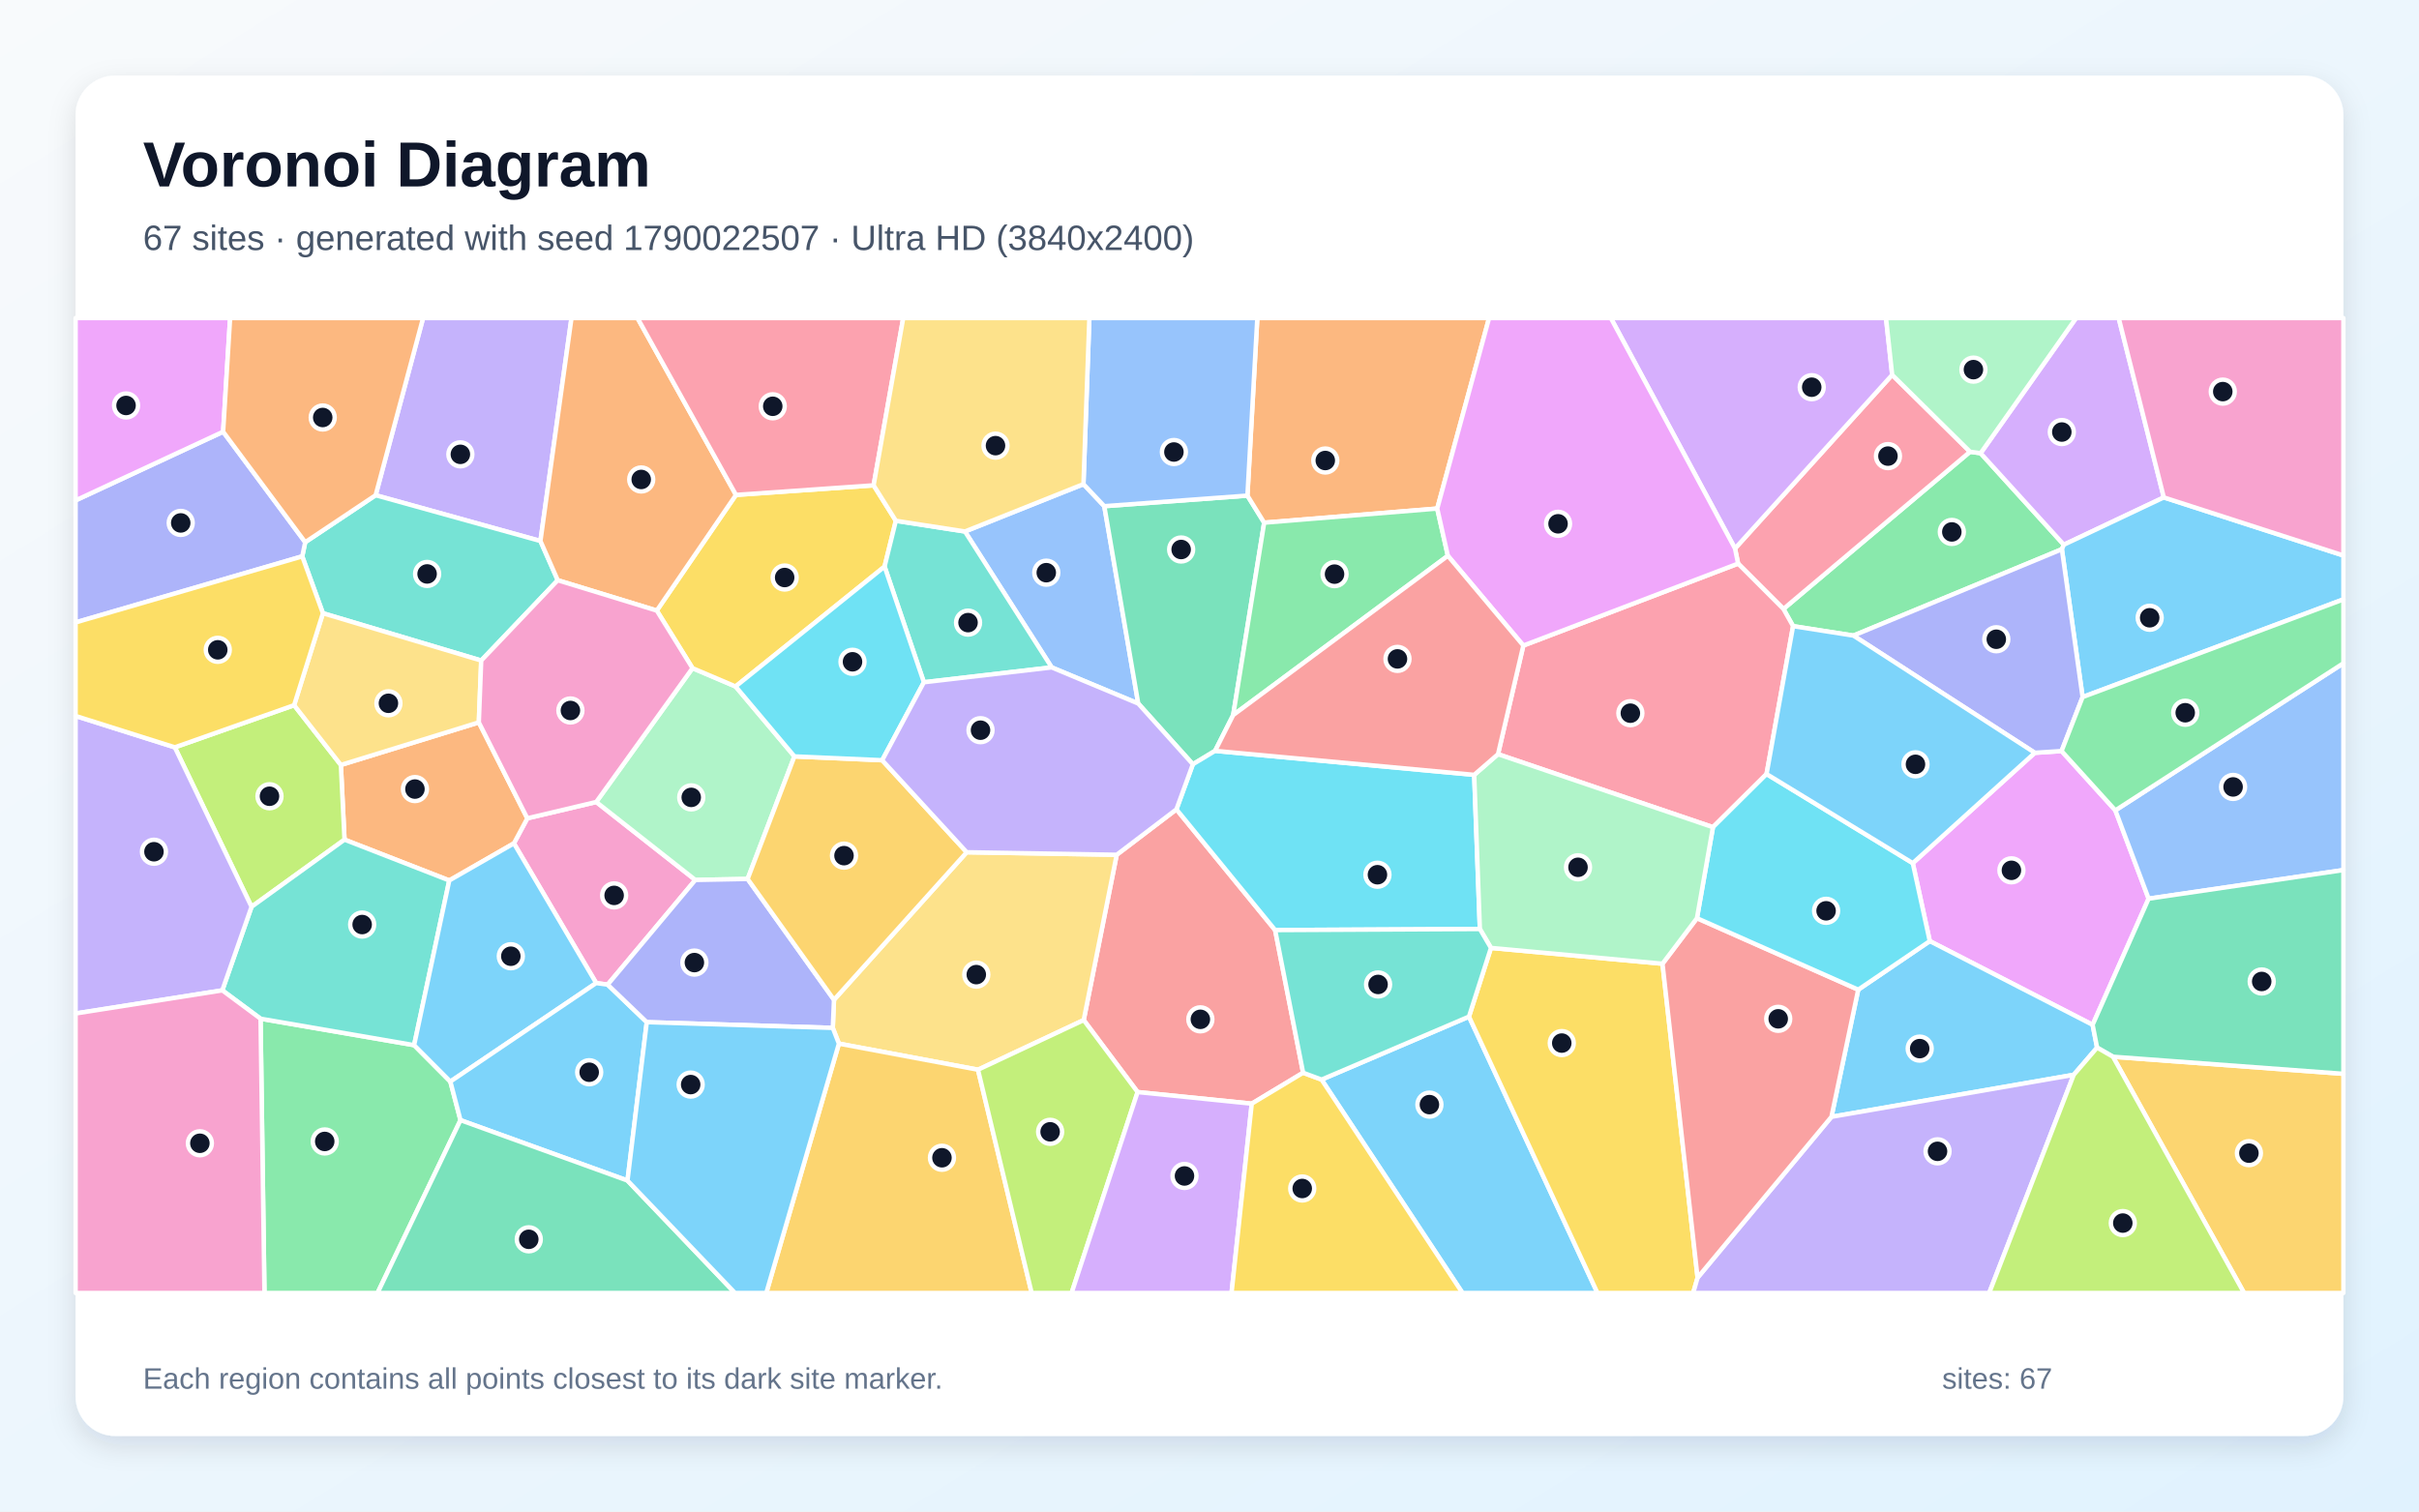
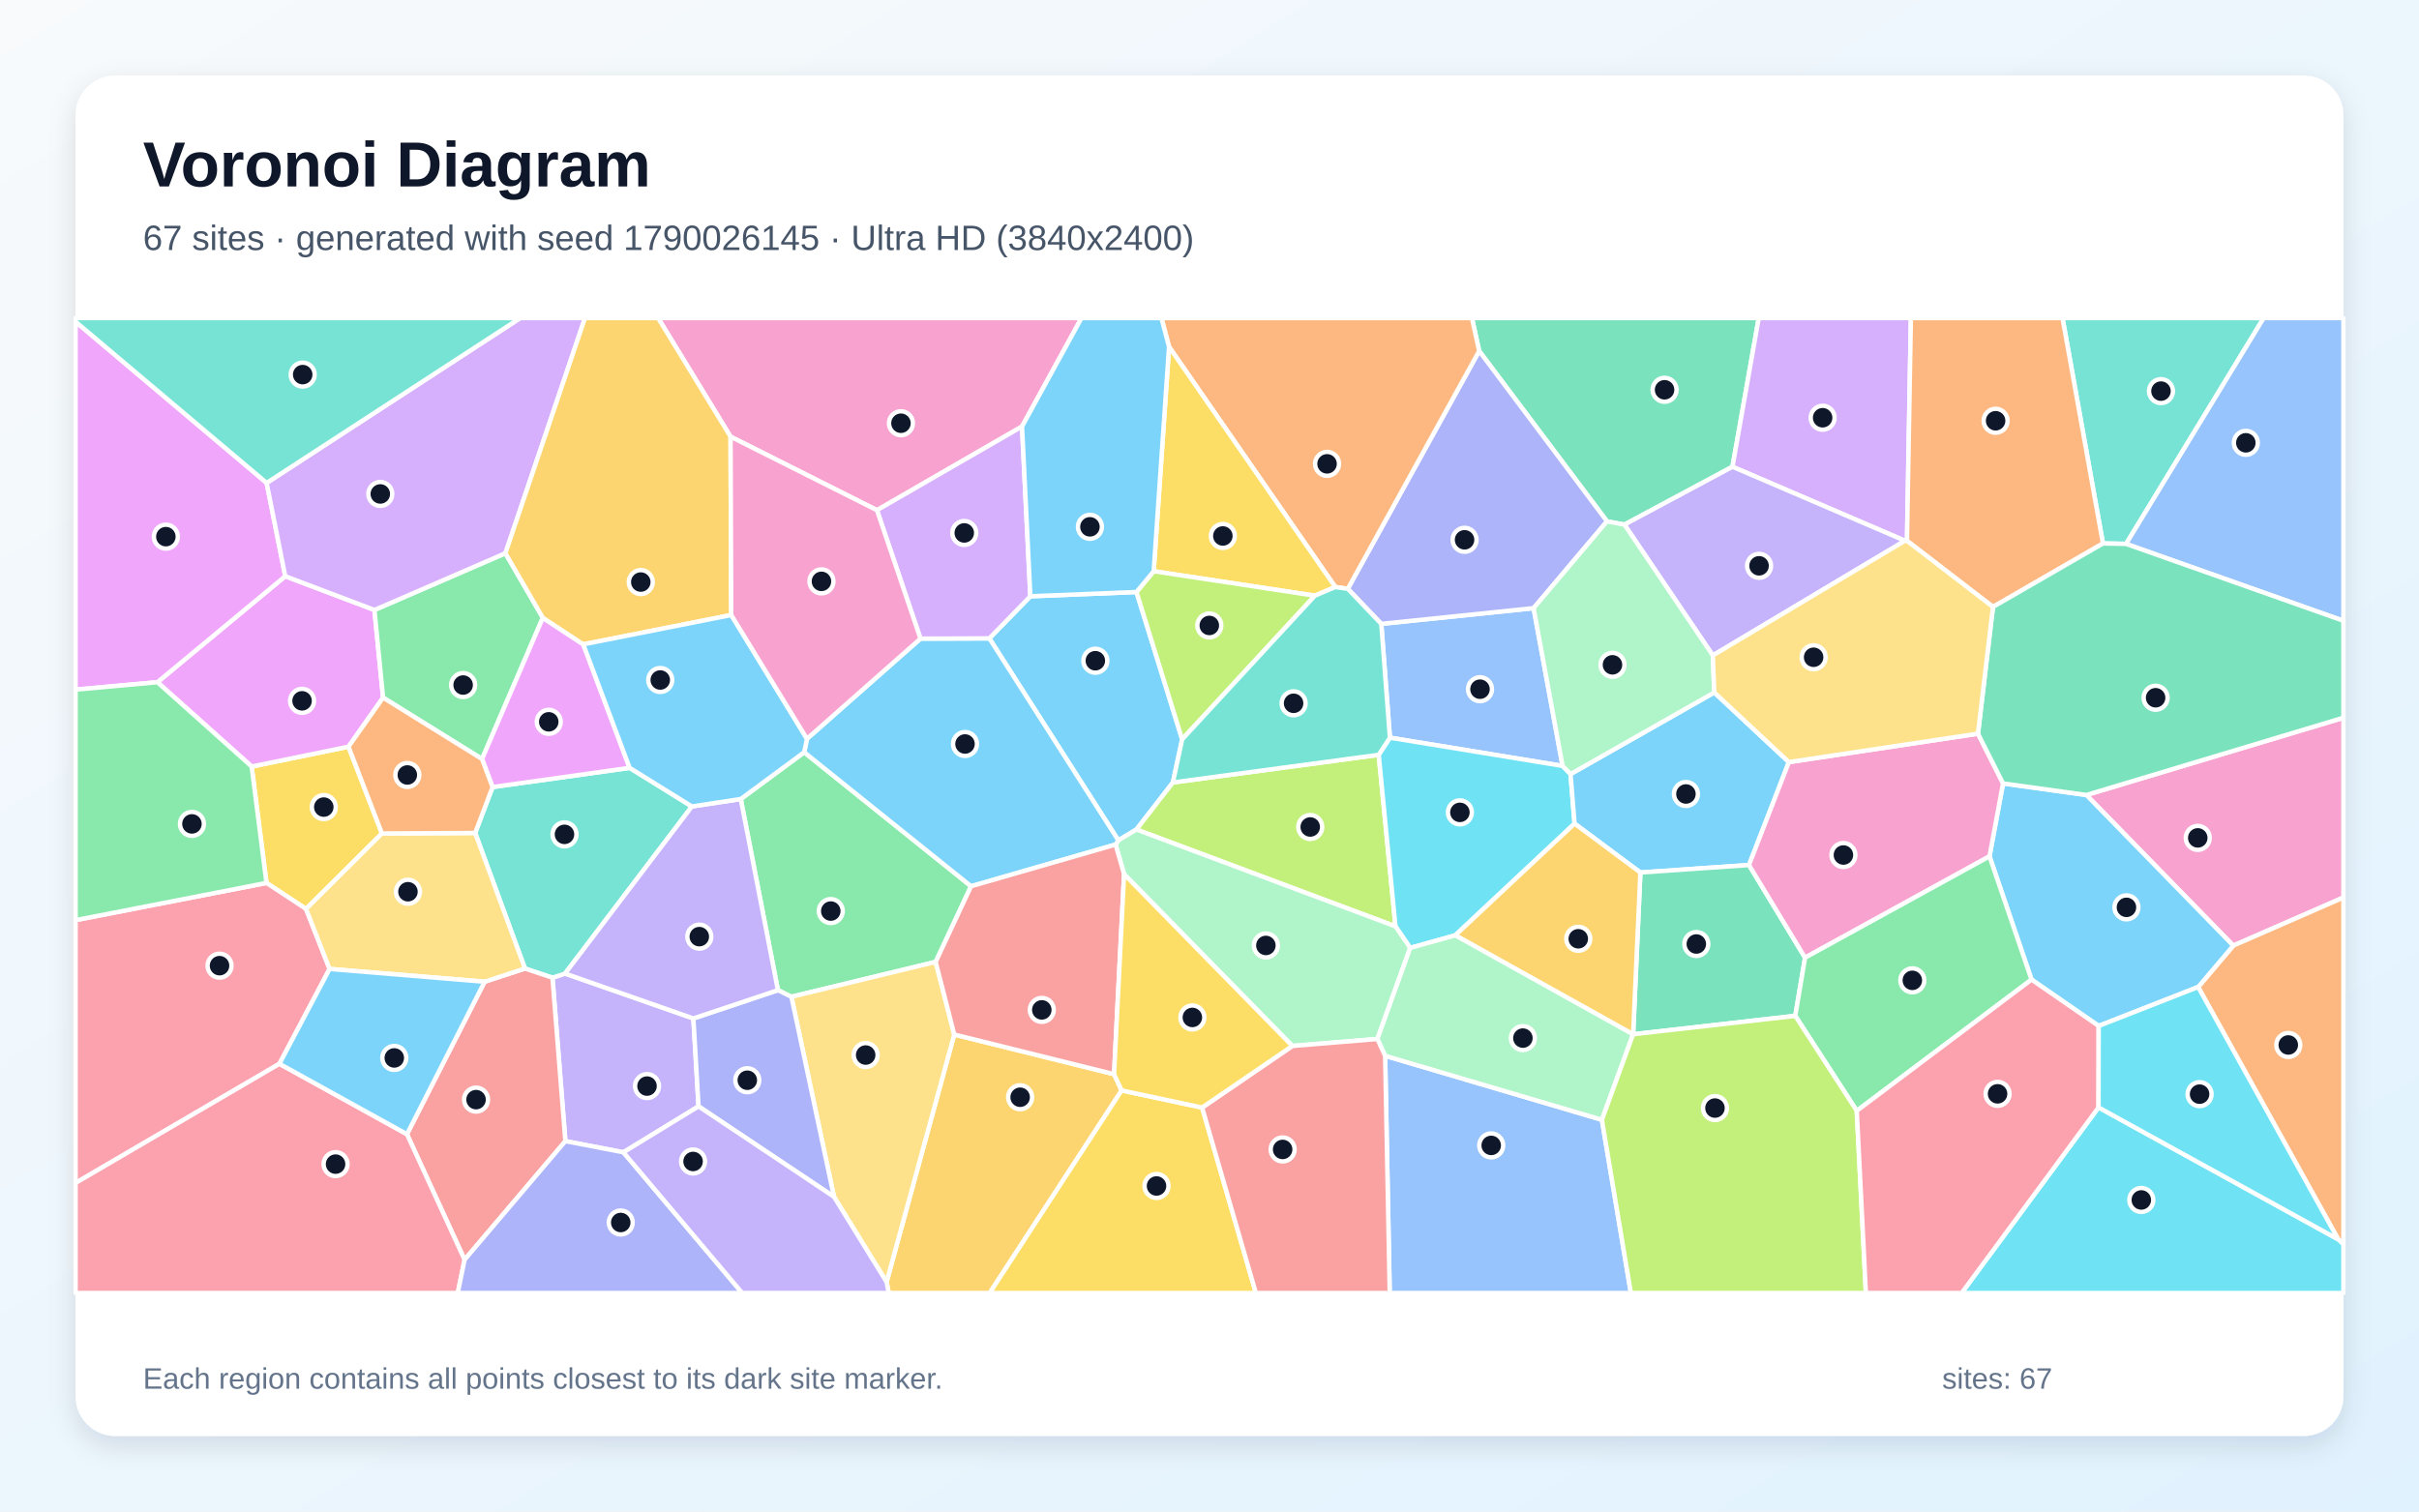
<svg xmlns="http://www.w3.org/2000/svg" width="3840" height="2400" viewBox="0 0 3840 2400" role="img" aria-labelledby="title description">
  <defs>
    <linearGradient id="background" x1="0" y1="0" x2="1" y2="1">
      <stop stop-color="#F8FAFC" />
      <stop offset="1" stop-color="#E0F2FE" />
    </linearGradient>
    <filter id="shadow" x="-5%" y="-5%" width="110%" height="110%">
      <feDropShadow dx="0" dy="15" stdDeviation="22" flood-color="#0F172A" flood-opacity=".12" />
    </filter>
  </defs>
  <rect width="3840" height="2400" fill="url(#background)" />
  <rect x="120" y="120" width="3600" height="2160" rx="63" fill="#FFFFFF" filter="url(#shadow)" />
  <g font-family="Arial, sans-serif">
    <text x="227" y="296" font-size="101" font-weight="700" fill="#0F172A">Voronoi Diagram</text>
-     <text x="227" y="397" font-size="56" fill="#475569">67 sites · generated with seed 1790022507 · Ultra HD (3840x2400)</text>
+     <text x="227" y="397" font-size="56" fill="#475569">67 sites · generated with seed 1790026145 · Ultra HD (3840x2400)</text>
  </g>
  <g stroke="#FFFFFF" stroke-width="7" stroke-linejoin="round">
-     <polygon points="2097.9,1714.2 2331.9,1614.2 2535.9,2053.0 2321.6,2053.0" fill="#38BDF8" fill-opacity="0.65" />
-     <polygon points="857.9,859.0 596.3,786.3 671.6,505.0 907.2,505.0" fill="#A78BFA" fill-opacity="0.65" />
-     <polygon points="964.6,1563.4 946.4,1560.9 815.8,1339.1 837.1,1299.3 946.5,1273.4 1103.8,1397.2" fill="#F472B6" fill-opacity="0.65" />
-     <polygon points="713.2,1398.0 546.9,1333.2 541.1,1214.6 760.1,1147.0 837.1,1299.3 815.8,1339.1" fill="#FB923C" fill-opacity="0.65" />
-     <polygon points="2331.9,1614.2 2366.8,1505.1 2639.1,1530.2 2694.8,2028.7 2687.8,2053.0 2535.9,2053.0" fill="#FACC15" fill-opacity="0.65" />
-     <polygon points="2942.2,1009.2 2846.4,994.2 2831.1,966.9 3127.3,717.3 3144.1,719.6 3276.2,864.9 3273.1,872.1" fill="#4ADE80" fill-opacity="0.65" />
-     <polygon points="885.4,921.3 763.9,1048.8 512.6,973.7 479.8,883.4 484.5,860.9 596.3,786.3 857.9,859.0" fill="#2DD4BF" fill-opacity="0.65" />
-     <polygon points="1669.5,1059.7 1531.8,843.9 1719.9,768.7 1753.0,803.7 1806.9,1117.1" fill="#60A5FA" fill-opacity="0.65" />
-     <polygon points="3036.4,1370.5 3230.1,1195.3 3272.6,1192.5 3358.0,1286.7 3410.8,1426.9 3321.9,1627.2 3063.4,1494.3" fill="#E879F9" fill-opacity="0.65" />
-     <polygon points="1980.2,786.9 2006.8,829.9 1957.6,1135.4 1928.9,1192.2 1893.6,1213.5 1806.9,1117.1 1753.0,803.7" fill="#34D399" fill-opacity="0.65" />
-     <polygon points="2068.6,1703.3 1987.1,1752.4 1805.9,1734.0 1720.3,1619.7 1772.7,1357.2 1867.5,1285.1 2024.2,1476.8" fill="#F87171" fill-opacity="0.65" />
-     <polygon points="484.5,860.9 479.8,883.4 120.0,988.3 120.0,794.5 354.2,685.5" fill="#818CF8" fill-opacity="0.65" />
-     <polygon points="3354.2,1677.9 3720.0,1705.0 3720.0,2053.0 3562.3,2053.0" fill="#FBBF24" fill-opacity="0.65" />
-     <polygon points="399.3,1439.8 277.5,1186.6 466.9,1119.7 541.1,1214.6 546.9,1333.2" fill="#A3E635" fill-opacity="0.65" />
-     <polygon points="3434.9,789.8 3276.2,864.9 3144.1,719.6 3295.6,505.0 3363.3,505.0" fill="#C084FC" fill-opacity="0.65" />
-     <polygon points="3127.3,717.3 2831.1,966.9 2759.1,894.9 2754.2,870.9 3003.7,595.2" fill="#FB7185" fill-opacity="0.65" />
-     <polygon points="2024.2,1476.8 1867.5,1285.1 1893.6,1213.5 1928.9,1192.2 2340.2,1230.3 2349.2,1475.1" fill="#22D3EE" fill-opacity="0.65" />
-     <polygon points="1099.3,1060.9 1167.7,1090.0 1261.1,1201.0 1186.8,1395.6 1103.8,1397.2 946.5,1273.4" fill="#86EFAC" fill-opacity="0.65" />
-     <polygon points="1552.5,1698.5 1331.7,1657.1 1322.0,1632.1 1323.9,1587.5 1534.6,1353.2 1772.7,1357.2 1720.3,1619.7" fill="#FCD34D" fill-opacity="0.65" />
-     <polygon points="3291.9,1706.6 2907.3,1773.3 2949.8,1571.4 3063.4,1494.3 3321.9,1627.2 3329.0,1663.4" fill="#38BDF8" fill-opacity="0.65" />
-     <polygon points="3306.0,1106.8 3273.1,872.1 3276.2,864.9 3434.9,789.8 3720.0,882.0 3720.0,951.7" fill="#38BDF8" fill-opacity="0.65" />
-     <polygon points="2694.8,2028.7 2907.3,1773.3 3291.9,1706.6 3157.7,2053.0 2687.8,2053.0" fill="#A78BFA" fill-opacity="0.65" />
-     <polygon points="3434.9,789.8 3363.3,505.0 3720.0,505.0 3720.0,882.0" fill="#F472B6" fill-opacity="0.65" />
-     <polygon points="2281.5,807.5 2006.8,829.9 1980.2,786.9 1995.9,505.0 2363.8,505.0" fill="#FB923C" fill-opacity="0.65" />
-     <polygon points="1386.8,770.6 1422.1,826.9 1404.2,899.6 1167.7,1090.0 1099.3,1060.9 1042.6,969.5 1168.3,785.8" fill="#FACC15" fill-opacity="0.65" />
-     <polygon points="413.6,1617.5 657.4,1659.5 714.9,1717.3 731.0,1778.6 599.3,2053.0 419.8,2053.0" fill="#4ADE80" fill-opacity="0.65" />
-     <polygon points="657.4,1659.5 413.6,1617.5 352.9,1572.5 399.3,1439.8 546.9,1333.2 713.2,1398.0" fill="#2DD4BF" fill-opacity="0.65" />
-     <polygon points="3410.8,1426.9 3358.0,1286.7 3720.0,1053.1 3720.0,1381.5" fill="#60A5FA" fill-opacity="0.65" />
-     <polygon points="354.2,685.5 120.0,794.5 120.0,505.0 365.3,505.0" fill="#E879F9" fill-opacity="0.65" />
-     <polygon points="3354.2,1677.9 3329.0,1663.4 3321.9,1627.2 3410.8,1426.9 3720.0,1381.5 3720.0,1705.0" fill="#34D399" fill-opacity="0.65" />
-     <polygon points="2694.8,2028.7 2639.1,1530.2 2693.8,1457.9 2949.8,1571.4 2907.3,1773.3" fill="#F87171" fill-opacity="0.65" />
-     <polygon points="3306.0,1106.8 3272.6,1192.5 3230.1,1195.3 2942.2,1009.2 3273.1,872.1" fill="#818CF8" fill-opacity="0.65" />
-     <polygon points="1331.7,1657.1 1552.5,1698.5 1637.7,2053.0 1216.4,2053.0" fill="#FBBF24" fill-opacity="0.65" />
-     <polygon points="1552.5,1698.5 1720.3,1619.7 1805.9,1734.0 1701.1,2053.0 1637.7,2053.0" fill="#A3E635" fill-opacity="0.65" />
-     <polygon points="3003.7,595.2 2754.2,870.9 2557.1,505.0 2993.9,505.0" fill="#C084FC" fill-opacity="0.65" />
-     <polygon points="2418.2,1025.0 2759.1,894.9 2831.1,966.9 2846.4,994.2 2804.3,1229.0 2719.2,1313.4 2378.0,1197.5" fill="#FB7185" fill-opacity="0.65" />
-     <polygon points="2949.8,1571.4 2693.8,1457.9 2719.2,1313.4 2804.3,1229.0 3036.4,1370.5 3063.4,1494.3" fill="#22D3EE" fill-opacity="0.65" />
-     <polygon points="2349.2,1475.1 2340.2,1230.3 2378.0,1197.5 2719.2,1313.4 2693.8,1457.9 2639.1,1530.2 2366.8,1505.1" fill="#86EFAC" fill-opacity="0.65" />
-     <polygon points="466.9,1119.7 512.6,973.7 763.9,1048.8 760.1,1147.0 541.1,1214.6" fill="#FCD34D" fill-opacity="0.65" />
-     <polygon points="714.9,1717.3 657.4,1659.5 713.2,1398.0 815.8,1339.1 946.4,1560.9" fill="#38BDF8" fill-opacity="0.65" />
-     <polygon points="996.1,1874.5 731.0,1778.6 714.9,1717.3 946.4,1560.9 964.6,1563.4 1026.7,1623.0" fill="#38BDF8" fill-opacity="0.65" />
-     <polygon points="352.9,1572.5 120.0,1609.2 120.0,1136.8 277.5,1186.6 399.3,1439.8" fill="#A78BFA" fill-opacity="0.65" />
-     <polygon points="120.0,1609.2 352.9,1572.5 413.6,1617.5 419.8,2053.0 120.0,2053.0" fill="#F472B6" fill-opacity="0.65" />
-     <polygon points="1168.3,785.8 1042.6,969.5 885.4,921.3 857.9,859.0 907.2,505.0 1012.0,505.0" fill="#FB923C" fill-opacity="0.65" />
-     <polygon points="479.8,883.4 512.6,973.7 466.9,1119.7 277.5,1186.6 120.0,1136.8 120.0,988.3" fill="#FACC15" fill-opacity="0.65" />
-     <polygon points="2281.5,807.5 2298.4,882.5 1957.6,1135.4 2006.8,829.9" fill="#4ADE80" fill-opacity="0.65" />
-     <polygon points="1466.6,1083.3 1404.2,899.6 1422.1,826.9 1531.8,843.9 1669.5,1059.7" fill="#2DD4BF" fill-opacity="0.65" />
-     <polygon points="1980.2,786.9 1753.0,803.7 1719.9,768.7 1729.3,505.0 1995.9,505.0" fill="#60A5FA" fill-opacity="0.65" />
-     <polygon points="2754.2,870.9 2759.1,894.9 2418.2,1025.0 2298.4,882.5 2281.5,807.5 2363.8,505.0 2557.1,505.0" fill="#E879F9" fill-opacity="0.65" />
-     <polygon points="731.0,1778.6 996.1,1874.5 1166.8,2053.0 599.3,2053.0" fill="#34D399" fill-opacity="0.65" />
-     <polygon points="2298.4,882.5 2418.2,1025.0 2378.0,1197.5 2340.2,1230.3 1928.9,1192.2 1957.6,1135.4" fill="#F87171" fill-opacity="0.65" />
-     <polygon points="1026.7,1623.0 964.6,1563.4 1103.8,1397.2 1186.8,1395.6 1323.9,1587.5 1322.0,1632.1" fill="#818CF8" fill-opacity="0.65" />
-     <polygon points="1400.4,1207.1 1534.6,1353.2 1323.9,1587.5 1186.8,1395.6 1261.1,1201.0" fill="#FBBF24" fill-opacity="0.65" />
-     <polygon points="3291.9,1706.6 3329.0,1663.4 3354.2,1677.9 3562.3,2053.0 3157.7,2053.0" fill="#A3E635" fill-opacity="0.65" />
-     <polygon points="1805.9,1734.0 1987.1,1752.4 1955.0,2053.0 1701.1,2053.0" fill="#C084FC" fill-opacity="0.65" />
-     <polygon points="1386.8,770.6 1168.3,785.8 1012.0,505.0 1433.8,505.0" fill="#FB7185" fill-opacity="0.65" />
-     <polygon points="1466.6,1083.3 1400.4,1207.1 1261.1,1201.0 1167.7,1090.0 1404.2,899.6" fill="#22D3EE" fill-opacity="0.65" />
-     <polygon points="3144.1,719.6 3127.3,717.3 3003.7,595.2 2993.9,505.0 3295.6,505.0" fill="#86EFAC" fill-opacity="0.65" />
-     <polygon points="1719.9,768.7 1531.8,843.9 1422.1,826.9 1386.8,770.6 1433.8,505.0 1729.3,505.0" fill="#FCD34D" fill-opacity="0.65" />
-     <polygon points="996.1,1874.5 1026.7,1623.0 1322.0,1632.1 1331.7,1657.1 1216.4,2053.0 1166.8,2053.0" fill="#38BDF8" fill-opacity="0.65" />
-     <polygon points="3230.1,1195.3 3036.4,1370.5 2804.3,1229.0 2846.4,994.2 2942.2,1009.2" fill="#38BDF8" fill-opacity="0.65" />
-     <polygon points="1867.5,1285.1 1772.7,1357.2 1534.6,1353.2 1400.4,1207.1 1466.6,1083.3 1669.5,1059.7 1806.9,1117.1 1893.6,1213.5" fill="#A78BFA" fill-opacity="0.65" />
-     <polygon points="1042.6,969.5 1099.3,1060.9 946.5,1273.4 837.1,1299.3 760.1,1147.0 763.9,1048.8 885.4,921.3" fill="#F472B6" fill-opacity="0.65" />
-     <polygon points="484.5,860.9 354.2,685.5 365.3,505.0 671.6,505.0 596.3,786.3" fill="#FB923C" fill-opacity="0.65" />
-     <polygon points="1987.1,1752.4 2068.6,1703.3 2097.9,1714.2 2321.6,2053.0 1955.0,2053.0" fill="#FACC15" fill-opacity="0.65" />
-     <polygon points="3358.0,1286.7 3272.6,1192.5 3306.0,1106.8 3720.0,951.7 3720.0,1053.1" fill="#4ADE80" fill-opacity="0.65" />
-     <polygon points="2068.6,1703.3 2024.2,1476.8 2349.2,1475.1 2366.8,1505.1 2331.9,1614.2 2097.9,1714.2" fill="#2DD4BF" fill-opacity="0.65" />
+     <polygon points="1635.6,946.8 1804.1,940.0 1876.6,1173.9 1861.9,1242.4 1804.0,1317.1 1775.3,1334.3 1570.5,1013.6" fill="#38BDF8" fill-opacity="0.65" />
+     <polygon points="989.6,1829.6 897.5,1811.9 877.0,1552.4 897.0,1545.8 1100.7,1617.1 1108.9,1756.7" fill="#A78BFA" fill-opacity="0.65" />
+     <polygon points="3545.2,1501.5 3312.0,1262.3 3720.0,1139.6 3720.0,1425.1" fill="#F472B6" fill-opacity="0.65" />
+     <polygon points="3711.8,1967.9 3489.4,1567.2 3545.2,1501.5 3720.0,1425.1 3720.0,1975.7" fill="#FB923C" fill-opacity="0.65" />
+     <polygon points="606.3,1323.4 485.8,1443.2 423.0,1401.9 399.5,1217.1 553.2,1185.6" fill="#FACC15" fill-opacity="0.65" />
+     <polygon points="1276.6,1194.4 1541.5,1407.2 1485.3,1527.3 1256.3,1582.7 1234.9,1572.2 1175.9,1268.7" fill="#4ADE80" fill-opacity="0.65" />
+     <polygon points="754.3,1322.6 781.9,1249.7 999.5,1219.2 1098.3,1280.5 897.0,1545.8 877.0,1552.4 833.3,1537.8" fill="#2DD4BF" fill-opacity="0.65" />
+     <polygon points="2480.5,1216.1 2206.4,1171.3 2192.7,990.6 2434.5,965.6" fill="#60A5FA" fill-opacity="0.65" />
+     <polygon points="249.9,1083.2 452.8,914.9 594.4,968.5 608.1,1107.7 553.2,1185.6 399.5,1217.1" fill="#E879F9" fill-opacity="0.65" />
+     <polygon points="2750.2,741.1 2578.7,833.0 2551.0,827.8 2348.1,557.3 2336.6,505.0 2791.9,505.0" fill="#34D399" fill-opacity="0.65" />
+     <polygon points="737.5,2000.2 646.0,1800.9 769.3,1558.8 833.3,1537.8 877.0,1552.4 897.5,1811.9" fill="#F87171" fill-opacity="0.65" />
+     <polygon points="2139.5,934.9 2348.1,557.3 2551.0,827.8 2434.5,965.6 2192.7,990.6" fill="#818CF8" fill-opacity="0.65" />
+     <polygon points="1407.4,2035.6 1514.8,1642.6 1768.5,1705.6 1780.5,1731.4 1571.1,2053.0 1410.8,2053.0" fill="#FBBF24" fill-opacity="0.65" />
+     <polygon points="2188.6,1198.5 2215.2,1470.9 1804.0,1317.1 1861.9,1242.4" fill="#A3E635" fill-opacity="0.65" />
+     <polygon points="3027.2,858.7 3024.0,858.6 2750.2,741.1 2791.9,505.0 3033.4,505.0" fill="#C084FC" fill-opacity="0.65" />
+     <polygon points="523.2,1538.5 443.6,1689.1 120.0,1878.3 120.0,1461.0 423.0,1401.9 485.8,1443.2" fill="#FB7185" fill-opacity="0.65" />
+     <polygon points="2493.1,1229.1 2499.5,1307.7 2310.1,1485.1 2238.6,1505.1 2215.2,1470.9 2188.6,1198.5 2206.4,1171.3 2480.5,1216.1" fill="#22D3EE" fill-opacity="0.65" />
+     <polygon points="2186.5,1649.7 2051.5,1660.8 1784.4,1388.0 1770.9,1341.0 1775.3,1334.3 1804.0,1317.1 2215.2,1470.9 2238.6,1505.1" fill="#86EFAC" fill-opacity="0.65" />
+     <polygon points="1323.9,1900.3 1256.3,1582.7 1485.3,1527.3 1514.8,1642.6 1407.4,2035.6" fill="#FCD34D" fill-opacity="0.65" />
+     <polygon points="2839.7,1210.1 2776.4,1373.5 2604.0,1385.4 2499.5,1307.7 2493.1,1229.1 2721.3,1099.5" fill="#38BDF8" fill-opacity="0.65" />
+     <polygon points="1770.9,1341.0 1541.5,1407.2 1276.6,1194.4 1281.0,1173.1 1461.2,1014.0 1570.5,1013.6 1775.3,1334.3" fill="#38BDF8" fill-opacity="0.65" />
+     <polygon points="2719.0,1040.7 2578.7,833.0 2750.2,741.1 3024.0,858.6" fill="#A78BFA" fill-opacity="0.65" />
+     <polygon points="1622.4,677.2 1392.1,810.1 1159.7,693.3 1044.7,505.0 1716.8,505.0" fill="#F472B6" fill-opacity="0.65" />
+     <polygon points="2348.1,557.3 2139.5,934.9 2119.7,932.1 1855.8,550.7 1843.7,505.0 2336.6,505.0" fill="#FB923C" fill-opacity="0.65" />
+     <polygon points="1855.8,550.7 2119.7,932.1 2087.3,945.8 1831.4,907.0" fill="#FACC15" fill-opacity="0.65" />
+     <polygon points="802.3,878.4 861.7,980.9 765.2,1205.2 608.1,1107.7 594.4,968.5" fill="#4ADE80" fill-opacity="0.65" />
+     <polygon points="3375.0,863.6 3338.3,862.9 3274.1,505.0 3593.4,505.0" fill="#2DD4BF" fill-opacity="0.65" />
+     <polygon points="2198.8,1676.4 2542.9,1778.0 2588.9,2053.0 2206.1,2053.0" fill="#60A5FA" fill-opacity="0.65" />
+     <polygon points="423.3,766.8 452.8,914.9 249.9,1083.2 120.0,1095.0 120.0,510.8" fill="#E879F9" fill-opacity="0.65" />
+     <polygon points="2865.4,1520.6 2849.9,1613.0 2592.5,1642.2 2604.0,1385.4 2776.4,1373.5" fill="#34D399" fill-opacity="0.65" />
+     <polygon points="1770.9,1341.0 1784.4,1388.0 1768.5,1705.6 1514.8,1642.6 1485.3,1527.3 1541.5,1407.2" fill="#F87171" fill-opacity="0.65" />
+     <polygon points="1108.9,1756.7 1100.7,1617.1 1234.9,1572.2 1256.3,1582.7 1323.9,1900.3" fill="#818CF8" fill-opacity="0.65" />
+     <polygon points="2592.5,1642.2 2592.4,1642.4 2310.1,1485.1 2499.5,1307.7 2604.0,1385.4" fill="#FBBF24" fill-opacity="0.65" />
+     <polygon points="1831.4,907.0 2087.3,945.8 1876.6,1173.9 1804.1,940.0" fill="#A3E635" fill-opacity="0.65" />
+     <polygon points="802.3,878.4 594.4,968.5 452.8,914.9 423.3,766.8 825.8,505.0 928.6,505.0" fill="#C084FC" fill-opacity="0.65" />
+     <polygon points="120.0,1878.3 443.6,1689.1 646.0,1800.9 737.5,2000.2 726.7,2053.0 120.0,2053.0" fill="#FB7185" fill-opacity="0.65" />
+     <polygon points="3331.3,1758.4 3711.8,1967.9 3720.0,1975.7 3720.0,2053.0 3114.0,2053.0" fill="#22D3EE" fill-opacity="0.65" />
+     <polygon points="2592.4,1642.4 2542.9,1778.0 2198.8,1676.4 2186.5,1649.7 2238.6,1505.1 2310.1,1485.1" fill="#86EFAC" fill-opacity="0.65" />
+     <polygon points="769.3,1558.8 523.2,1538.5 485.8,1443.2 606.3,1323.4 754.3,1322.6 833.3,1537.8" fill="#FCD34D" fill-opacity="0.65" />
+     <polygon points="3331.5,1629.0 3224.9,1555.4 3158.2,1359.7 3179.7,1243.9 3312.0,1262.3 3545.2,1501.5 3489.4,1567.2" fill="#38BDF8" fill-opacity="0.65" />
+     <polygon points="443.6,1689.1 523.2,1538.5 769.3,1558.8 646.0,1800.9" fill="#38BDF8" fill-opacity="0.65" />
+     <polygon points="1098.3,1280.5 1175.9,1268.7 1234.9,1572.2 1100.7,1617.1 897.0,1545.8" fill="#A78BFA" fill-opacity="0.65" />
+     <polygon points="3139.9,1164.9 3179.7,1243.9 3158.2,1359.7 2865.4,1520.6 2776.4,1373.5 2839.7,1210.1" fill="#F472B6" fill-opacity="0.65" />
+     <polygon points="3338.3,862.9 3163.7,963.7 3027.2,858.7 3033.4,505.0 3274.1,505.0" fill="#FB923C" fill-opacity="0.65" />
+     <polygon points="1780.5,1731.4 1908.3,1758.6 1993.6,2053.0 1571.1,2053.0" fill="#FACC15" fill-opacity="0.65" />
+     <polygon points="2947.5,1763.8 2849.9,1613.0 2865.4,1520.6 3158.2,1359.7 3224.9,1555.4" fill="#4ADE80" fill-opacity="0.65" />
+     <polygon points="2188.6,1198.5 1861.9,1242.4 1876.6,1173.9 2087.3,945.8 2119.7,932.1 2139.5,934.9 2192.7,990.6 2206.4,1171.3" fill="#2DD4BF" fill-opacity="0.65" />
+     <polygon points="3375.0,863.6 3593.4,505.0 3720.0,505.0 3720.0,985.7" fill="#60A5FA" fill-opacity="0.65" />
+     <polygon points="765.2,1205.2 861.7,980.9 925.9,1023.1 999.5,1219.2 781.9,1249.7" fill="#E879F9" fill-opacity="0.65" />
+     <polygon points="3312.0,1262.3 3179.7,1243.9 3139.9,1164.9 3163.7,963.7 3338.3,862.9 3375.0,863.6 3720.0,985.7 3720.0,1139.6" fill="#34D399" fill-opacity="0.65" />
+     <polygon points="1908.3,1758.6 2051.5,1660.8 2186.5,1649.7 2198.8,1676.4 2206.1,2053.0 1993.6,2053.0" fill="#F87171" fill-opacity="0.65" />
+     <polygon points="737.5,2000.2 897.5,1811.9 989.6,1829.6 1178.2,2053.0 726.7,2053.0" fill="#818CF8" fill-opacity="0.65" />
+     <polygon points="1159.7,693.3 1160.8,976.5 925.9,1023.1 861.7,980.9 802.3,878.4 928.6,505.0 1044.7,505.0" fill="#FBBF24" fill-opacity="0.65" />
+     <polygon points="2542.9,1778.0 2592.4,1642.4 2592.5,1642.2 2849.9,1613.0 2947.5,1763.8 2962.0,2053.0 2588.9,2053.0" fill="#A3E635" fill-opacity="0.65" />
+     <polygon points="1461.2,1014.0 1392.1,810.1 1622.4,677.2 1635.6,946.8 1570.5,1013.6" fill="#C084FC" fill-opacity="0.65" />
+     <polygon points="2947.5,1763.8 3224.9,1555.4 3331.5,1629.0 3331.3,1758.4 3114.0,2053.0 2962.0,2053.0" fill="#FB7185" fill-opacity="0.65" />
+     <polygon points="3331.3,1758.4 3331.5,1629.0 3489.4,1567.2 3711.8,1967.9" fill="#22D3EE" fill-opacity="0.65" />
+     <polygon points="2719.0,1040.7 2721.3,1099.5 2493.1,1229.1 2480.5,1216.1 2434.5,965.6 2551.0,827.8 2578.7,833.0" fill="#86EFAC" fill-opacity="0.65" />
+     <polygon points="3139.9,1164.9 2839.7,1210.1 2721.3,1099.5 2719.0,1040.7 3024.0,858.6 3027.2,858.7 3163.7,963.7" fill="#FCD34D" fill-opacity="0.65" />
+     <polygon points="1855.8,550.7 1831.4,907.0 1804.1,940.0 1635.6,946.8 1622.4,677.2 1716.8,505.0 1843.7,505.0" fill="#38BDF8" fill-opacity="0.65" />
+     <polygon points="925.9,1023.1 1160.8,976.5 1281.0,1173.1 1276.6,1194.4 1175.9,1268.7 1098.3,1280.5 999.5,1219.2" fill="#38BDF8" fill-opacity="0.65" />
+     <polygon points="989.6,1829.6 1108.9,1756.7 1323.9,1900.3 1407.4,2035.6 1410.8,2053.0 1178.2,2053.0" fill="#A78BFA" fill-opacity="0.65" />
+     <polygon points="1461.2,1014.0 1281.0,1173.1 1160.8,976.5 1159.7,693.3 1392.1,810.1" fill="#F472B6" fill-opacity="0.65" />
+     <polygon points="765.2,1205.2 781.9,1249.7 754.3,1322.6 606.3,1323.4 553.2,1185.6 608.1,1107.7" fill="#FB923C" fill-opacity="0.65" />
+     <polygon points="1908.3,1758.6 1780.5,1731.4 1768.5,1705.6 1784.4,1388.0 2051.5,1660.8" fill="#FACC15" fill-opacity="0.65" />
+     <polygon points="120.0,1461.0 120.0,1095.0 249.9,1083.2 399.5,1217.1 423.0,1401.9" fill="#4ADE80" fill-opacity="0.65" />
+     <polygon points="423.3,766.8 120.0,510.8 120.0,505.0 825.8,505.0" fill="#2DD4BF" fill-opacity="0.65" />
  </g>
  <g>
-     <circle cx="2269.1" cy="1753.9" r="19" fill="#0F172A" stroke="#FFFFFF" stroke-width="7" />
-     <circle cx="730.8" cy="721.4" r="19" fill="#0F172A" stroke="#FFFFFF" stroke-width="7" />
-     <circle cx="974.9" cy="1421.7" r="19" fill="#0F172A" stroke="#FFFFFF" stroke-width="7" />
-     <circle cx="658.7" cy="1252.9" r="19" fill="#0F172A" stroke="#FFFFFF" stroke-width="7" />
-     <circle cx="2479.2" cy="1656.2" r="19" fill="#0F172A" stroke="#FFFFFF" stroke-width="7" />
-     <circle cx="3098.4" cy="844.6" r="19" fill="#0F172A" stroke="#FFFFFF" stroke-width="7" />
-     <circle cx="678.0" cy="911.3" r="19" fill="#0F172A" stroke="#FFFFFF" stroke-width="7" />
-     <circle cx="1660.9" cy="909.3" r="19" fill="#0F172A" stroke="#FFFFFF" stroke-width="7" />
-     <circle cx="3193.0" cy="1381.9" r="19" fill="#0F172A" stroke="#FFFFFF" stroke-width="7" />
-     <circle cx="1875.0" cy="872.5" r="19" fill="#0F172A" stroke="#FFFFFF" stroke-width="7" />
-     <circle cx="1905.5" cy="1618.5" r="19" fill="#0F172A" stroke="#FFFFFF" stroke-width="7" />
-     <circle cx="286.9" cy="830.3" r="19" fill="#0F172A" stroke="#FFFFFF" stroke-width="7" />
-     <circle cx="3570.0" cy="1831.0" r="19" fill="#0F172A" stroke="#FFFFFF" stroke-width="7" />
-     <circle cx="427.8" cy="1264.3" r="19" fill="#0F172A" stroke="#FFFFFF" stroke-width="7" />
-     <circle cx="3273.0" cy="686.0" r="19" fill="#0F172A" stroke="#FFFFFF" stroke-width="7" />
-     <circle cx="2997.0" cy="724.2" r="19" fill="#0F172A" stroke="#FFFFFF" stroke-width="7" />
-     <circle cx="2186.6" cy="1388.9" r="19" fill="#0F172A" stroke="#FFFFFF" stroke-width="7" />
-     <circle cx="1097.3" cy="1266.1" r="19" fill="#0F172A" stroke="#FFFFFF" stroke-width="7" />
-     <circle cx="1549.8" cy="1547.5" r="19" fill="#0F172A" stroke="#FFFFFF" stroke-width="7" />
-     <circle cx="3047.4" cy="1665.0" r="19" fill="#0F172A" stroke="#FFFFFF" stroke-width="7" />
-     <circle cx="3412.5" cy="980.9" r="19" fill="#0F172A" stroke="#FFFFFF" stroke-width="7" />
-     <circle cx="3075.7" cy="1828.1" r="19" fill="#0F172A" stroke="#FFFFFF" stroke-width="7" />
-     <circle cx="3528.5" cy="621.8" r="19" fill="#0F172A" stroke="#FFFFFF" stroke-width="7" />
-     <circle cx="2103.8" cy="731.2" r="19" fill="#0F172A" stroke="#FFFFFF" stroke-width="7" />
-     <circle cx="1245.6" cy="917.0" r="19" fill="#0F172A" stroke="#FFFFFF" stroke-width="7" />
-     <circle cx="515.5" cy="1812.4" r="19" fill="#0F172A" stroke="#FFFFFF" stroke-width="7" />
-     <circle cx="574.9" cy="1468.0" r="19" fill="#0F172A" stroke="#FFFFFF" stroke-width="7" />
-     <circle cx="3544.9" cy="1249.5" r="19" fill="#0F172A" stroke="#FFFFFF" stroke-width="7" />
-     <circle cx="200.1" cy="643.8" r="19" fill="#0F172A" stroke="#FFFFFF" stroke-width="7" />
-     <circle cx="3590.3" cy="1558.4" r="19" fill="#0F172A" stroke="#FFFFFF" stroke-width="7" />
-     <circle cx="2822.8" cy="1617.7" r="19" fill="#0F172A" stroke="#FFFFFF" stroke-width="7" />
-     <circle cx="3169.0" cy="1015.0" r="19" fill="#0F172A" stroke="#FFFFFF" stroke-width="7" />
-     <circle cx="1495.3" cy="1838.3" r="19" fill="#0F172A" stroke="#FFFFFF" stroke-width="7" />
-     <circle cx="1667.0" cy="1797.1" r="19" fill="#0F172A" stroke="#FFFFFF" stroke-width="7" />
-     <circle cx="2876.0" cy="614.8" r="19" fill="#0F172A" stroke="#FFFFFF" stroke-width="7" />
-     <circle cx="2588.1" cy="1132.4" r="19" fill="#0F172A" stroke="#FFFFFF" stroke-width="7" />
-     <circle cx="2898.8" cy="1446.2" r="19" fill="#0F172A" stroke="#FFFFFF" stroke-width="7" />
-     <circle cx="2505.0" cy="1377.1" r="19" fill="#0F172A" stroke="#FFFFFF" stroke-width="7" />
-     <circle cx="616.6" cy="1116.7" r="19" fill="#0F172A" stroke="#FFFFFF" stroke-width="7" />
-     <circle cx="810.9" cy="1518.3" r="19" fill="#0F172A" stroke="#FFFFFF" stroke-width="7" />
-     <circle cx="935.3" cy="1702.5" r="19" fill="#0F172A" stroke="#FFFFFF" stroke-width="7" />
-     <circle cx="244.4" cy="1352.4" r="19" fill="#0F172A" stroke="#FFFFFF" stroke-width="7" />
-     <circle cx="317.3" cy="1815.3" r="19" fill="#0F172A" stroke="#FFFFFF" stroke-width="7" />
-     <circle cx="1017.9" cy="761.3" r="19" fill="#0F172A" stroke="#FFFFFF" stroke-width="7" />
-     <circle cx="345.7" cy="1031.8" r="19" fill="#0F172A" stroke="#FFFFFF" stroke-width="7" />
-     <circle cx="2118.5" cy="911.6" r="19" fill="#0F172A" stroke="#FFFFFF" stroke-width="7" />
-     <circle cx="1536.7" cy="988.6" r="19" fill="#0F172A" stroke="#FFFFFF" stroke-width="7" />
-     <circle cx="1863.5" cy="717.7" r="19" fill="#0F172A" stroke="#FFFFFF" stroke-width="7" />
-     <circle cx="2473.3" cy="831.7" r="19" fill="#0F172A" stroke="#FFFFFF" stroke-width="7" />
-     <circle cx="839.4" cy="1967.8" r="19" fill="#0F172A" stroke="#FFFFFF" stroke-width="7" />
-     <circle cx="2218.4" cy="1046.2" r="19" fill="#0F172A" stroke="#FFFFFF" stroke-width="7" />
-     <circle cx="1102.3" cy="1528.4" r="19" fill="#0F172A" stroke="#FFFFFF" stroke-width="7" />
-     <circle cx="1339.8" cy="1358.6" r="19" fill="#0F172A" stroke="#FFFFFF" stroke-width="7" />
-     <circle cx="3369.8" cy="1942.0" r="19" fill="#0F172A" stroke="#FFFFFF" stroke-width="7" />
-     <circle cx="1880.3" cy="1867.2" r="19" fill="#0F172A" stroke="#FFFFFF" stroke-width="7" />
-     <circle cx="1226.7" cy="645.1" r="19" fill="#0F172A" stroke="#FFFFFF" stroke-width="7" />
-     <circle cx="1353.3" cy="1050.8" r="19" fill="#0F172A" stroke="#FFFFFF" stroke-width="7" />
-     <circle cx="3132.7" cy="586.9" r="19" fill="#0F172A" stroke="#FFFFFF" stroke-width="7" />
-     <circle cx="1580.3" cy="707.6" r="19" fill="#0F172A" stroke="#FFFFFF" stroke-width="7" />
-     <circle cx="1096.4" cy="1722.1" r="19" fill="#0F172A" stroke="#FFFFFF" stroke-width="7" />
-     <circle cx="3040.7" cy="1213.6" r="19" fill="#0F172A" stroke="#FFFFFF" stroke-width="7" />
-     <circle cx="1556.5" cy="1159.4" r="19" fill="#0F172A" stroke="#FFFFFF" stroke-width="7" />
-     <circle cx="905.5" cy="1128.1" r="19" fill="#0F172A" stroke="#FFFFFF" stroke-width="7" />
-     <circle cx="512.3" cy="662.9" r="19" fill="#0F172A" stroke="#FFFFFF" stroke-width="7" />
-     <circle cx="2067.2" cy="1887.1" r="19" fill="#0F172A" stroke="#FFFFFF" stroke-width="7" />
-     <circle cx="3468.9" cy="1131.7" r="19" fill="#0F172A" stroke="#FFFFFF" stroke-width="7" />
-     <circle cx="2187.6" cy="1563.1" r="19" fill="#0F172A" stroke="#FFFFFF" stroke-width="7" />
+     <circle cx="1738.8" cy="1049.1" r="19" fill="#0F172A" stroke="#FFFFFF" stroke-width="7" />
+     <circle cx="1027.1" cy="1724.5" r="19" fill="#0F172A" stroke="#FFFFFF" stroke-width="7" />
+     <circle cx="3488.8" cy="1330.4" r="19" fill="#0F172A" stroke="#FFFFFF" stroke-width="7" />
+     <circle cx="3632.5" cy="1659.2" r="19" fill="#0F172A" stroke="#FFFFFF" stroke-width="7" />
+     <circle cx="514.0" cy="1281.5" r="19" fill="#0F172A" stroke="#FFFFFF" stroke-width="7" />
+     <circle cx="1318.8" cy="1446.6" r="19" fill="#0F172A" stroke="#FFFFFF" stroke-width="7" />
+     <circle cx="896.1" cy="1324.8" r="19" fill="#0F172A" stroke="#FFFFFF" stroke-width="7" />
+     <circle cx="2349.4" cy="1094.3" r="19" fill="#0F172A" stroke="#FFFFFF" stroke-width="7" />
+     <circle cx="479.5" cy="1112.8" r="19" fill="#0F172A" stroke="#FFFFFF" stroke-width="7" />
+     <circle cx="2642.4" cy="618.9" r="19" fill="#0F172A" stroke="#FFFFFF" stroke-width="7" />
+     <circle cx="755.7" cy="1746.0" r="19" fill="#0F172A" stroke="#FFFFFF" stroke-width="7" />
+     <circle cx="2324.9" cy="857.1" r="19" fill="#0F172A" stroke="#FFFFFF" stroke-width="7" />
+     <circle cx="1619.4" cy="1742.2" r="19" fill="#0F172A" stroke="#FFFFFF" stroke-width="7" />
+     <circle cx="2079.9" cy="1313.1" r="19" fill="#0F172A" stroke="#FFFFFF" stroke-width="7" />
+     <circle cx="2893.3" cy="663.3" r="19" fill="#0F172A" stroke="#FFFFFF" stroke-width="7" />
+     <circle cx="348.5" cy="1533.3" r="19" fill="#0F172A" stroke="#FFFFFF" stroke-width="7" />
+     <circle cx="2317.5" cy="1289.9" r="19" fill="#0F172A" stroke="#FFFFFF" stroke-width="7" />
+     <circle cx="2009.5" cy="1501.2" r="19" fill="#0F172A" stroke="#FFFFFF" stroke-width="7" />
+     <circle cx="1374.2" cy="1675.2" r="19" fill="#0F172A" stroke="#FFFFFF" stroke-width="7" />
+     <circle cx="2676.3" cy="1260.7" r="19" fill="#0F172A" stroke="#FFFFFF" stroke-width="7" />
+     <circle cx="1531.9" cy="1181.3" r="19" fill="#0F172A" stroke="#FFFFFF" stroke-width="7" />
+     <circle cx="2792.4" cy="898.4" r="19" fill="#0F172A" stroke="#FFFFFF" stroke-width="7" />
+     <circle cx="1430.2" cy="672.0" r="19" fill="#0F172A" stroke="#FFFFFF" stroke-width="7" />
+     <circle cx="2106.6" cy="736.5" r="19" fill="#0F172A" stroke="#FFFFFF" stroke-width="7" />
+     <circle cx="1941.2" cy="851.0" r="19" fill="#0F172A" stroke="#FFFFFF" stroke-width="7" />
+     <circle cx="735.2" cy="1087.7" r="19" fill="#0F172A" stroke="#FFFFFF" stroke-width="7" />
+     <circle cx="3430.4" cy="621.0" r="19" fill="#0F172A" stroke="#FFFFFF" stroke-width="7" />
+     <circle cx="2367.2" cy="1818.7" r="19" fill="#0F172A" stroke="#FFFFFF" stroke-width="7" />
+     <circle cx="263.3" cy="852.1" r="19" fill="#0F172A" stroke="#FFFFFF" stroke-width="7" />
+     <circle cx="2692.8" cy="1498.9" r="19" fill="#0F172A" stroke="#FFFFFF" stroke-width="7" />
+     <circle cx="1653.8" cy="1603.5" r="19" fill="#0F172A" stroke="#FFFFFF" stroke-width="7" />
+     <circle cx="1186.3" cy="1715.2" r="19" fill="#0F172A" stroke="#FFFFFF" stroke-width="7" />
+     <circle cx="2505.4" cy="1490.6" r="19" fill="#0F172A" stroke="#FFFFFF" stroke-width="7" />
+     <circle cx="1919.7" cy="993.1" r="19" fill="#0F172A" stroke="#FFFFFF" stroke-width="7" />
+     <circle cx="603.7" cy="784.3" r="19" fill="#0F172A" stroke="#FFFFFF" stroke-width="7" />
+     <circle cx="532.7" cy="1848.4" r="19" fill="#0F172A" stroke="#FFFFFF" stroke-width="7" />
+     <circle cx="3399.2" cy="1905.3" r="19" fill="#0F172A" stroke="#FFFFFF" stroke-width="7" />
+     <circle cx="2417.5" cy="1648.3" r="19" fill="#0F172A" stroke="#FFFFFF" stroke-width="7" />
+     <circle cx="647.6" cy="1415.9" r="19" fill="#0F172A" stroke="#FFFFFF" stroke-width="7" />
+     <circle cx="3375.6" cy="1440.7" r="19" fill="#0F172A" stroke="#FFFFFF" stroke-width="7" />
+     <circle cx="625.9" cy="1679.8" r="19" fill="#0F172A" stroke="#FFFFFF" stroke-width="7" />
+     <circle cx="1110.1" cy="1487.2" r="19" fill="#0F172A" stroke="#FFFFFF" stroke-width="7" />
+     <circle cx="2926.3" cy="1357.6" r="19" fill="#0F172A" stroke="#FFFFFF" stroke-width="7" />
+     <circle cx="3167.9" cy="668.1" r="19" fill="#0F172A" stroke="#FFFFFF" stroke-width="7" />
+     <circle cx="1835.9" cy="1883.1" r="19" fill="#0F172A" stroke="#FFFFFF" stroke-width="7" />
+     <circle cx="3035.7" cy="1556.6" r="19" fill="#0F172A" stroke="#FFFFFF" stroke-width="7" />
+     <circle cx="2053.5" cy="1116.7" r="19" fill="#0F172A" stroke="#FFFFFF" stroke-width="7" />
+     <circle cx="3565.1" cy="703.1" r="19" fill="#0F172A" stroke="#FFFFFF" stroke-width="7" />
+     <circle cx="871.1" cy="1146.1" r="19" fill="#0F172A" stroke="#FFFFFF" stroke-width="7" />
+     <circle cx="3421.9" cy="1107.9" r="19" fill="#0F172A" stroke="#FFFFFF" stroke-width="7" />
+     <circle cx="2036.1" cy="1825.1" r="19" fill="#0F172A" stroke="#FFFFFF" stroke-width="7" />
+     <circle cx="985.4" cy="1941.1" r="19" fill="#0F172A" stroke="#FFFFFF" stroke-width="7" />
+     <circle cx="1017.2" cy="924.2" r="19" fill="#0F172A" stroke="#FFFFFF" stroke-width="7" />
+     <circle cx="2722.4" cy="1759.4" r="19" fill="#0F172A" stroke="#FFFFFF" stroke-width="7" />
+     <circle cx="1530.7" cy="846.2" r="19" fill="#0F172A" stroke="#FFFFFF" stroke-width="7" />
+     <circle cx="3171.0" cy="1736.8" r="19" fill="#0F172A" stroke="#FFFFFF" stroke-width="7" />
+     <circle cx="3491.7" cy="1737.3" r="19" fill="#0F172A" stroke="#FFFFFF" stroke-width="7" />
+     <circle cx="2559.7" cy="1055.6" r="19" fill="#0F172A" stroke="#FFFFFF" stroke-width="7" />
+     <circle cx="2879.0" cy="1043.6" r="19" fill="#0F172A" stroke="#FFFFFF" stroke-width="7" />
+     <circle cx="1730.2" cy="836.5" r="19" fill="#0F172A" stroke="#FFFFFF" stroke-width="7" />
+     <circle cx="1048.1" cy="1079.7" r="19" fill="#0F172A" stroke="#FFFFFF" stroke-width="7" />
+     <circle cx="1100.2" cy="1844.2" r="19" fill="#0F172A" stroke="#FFFFFF" stroke-width="7" />
+     <circle cx="1304.0" cy="923.1" r="19" fill="#0F172A" stroke="#FFFFFF" stroke-width="7" />
+     <circle cx="646.6" cy="1230.5" r="19" fill="#0F172A" stroke="#FFFFFF" stroke-width="7" />
+     <circle cx="1892.8" cy="1615.5" r="19" fill="#0F172A" stroke="#FFFFFF" stroke-width="7" />
+     <circle cx="304.7" cy="1308.2" r="19" fill="#0F172A" stroke="#FFFFFF" stroke-width="7" />
+     <circle cx="480.5" cy="594.8" r="19" fill="#0F172A" stroke="#FFFFFF" stroke-width="7" />
  </g>
  <g font-family="Arial, sans-serif" font-size="47" fill="#64748B">
    <text x="227" y="2205">Each region contains all points closest to its dark site marker.</text>
    <text x="3083" y="2205">sites: 67</text>
  </g>
</svg>
